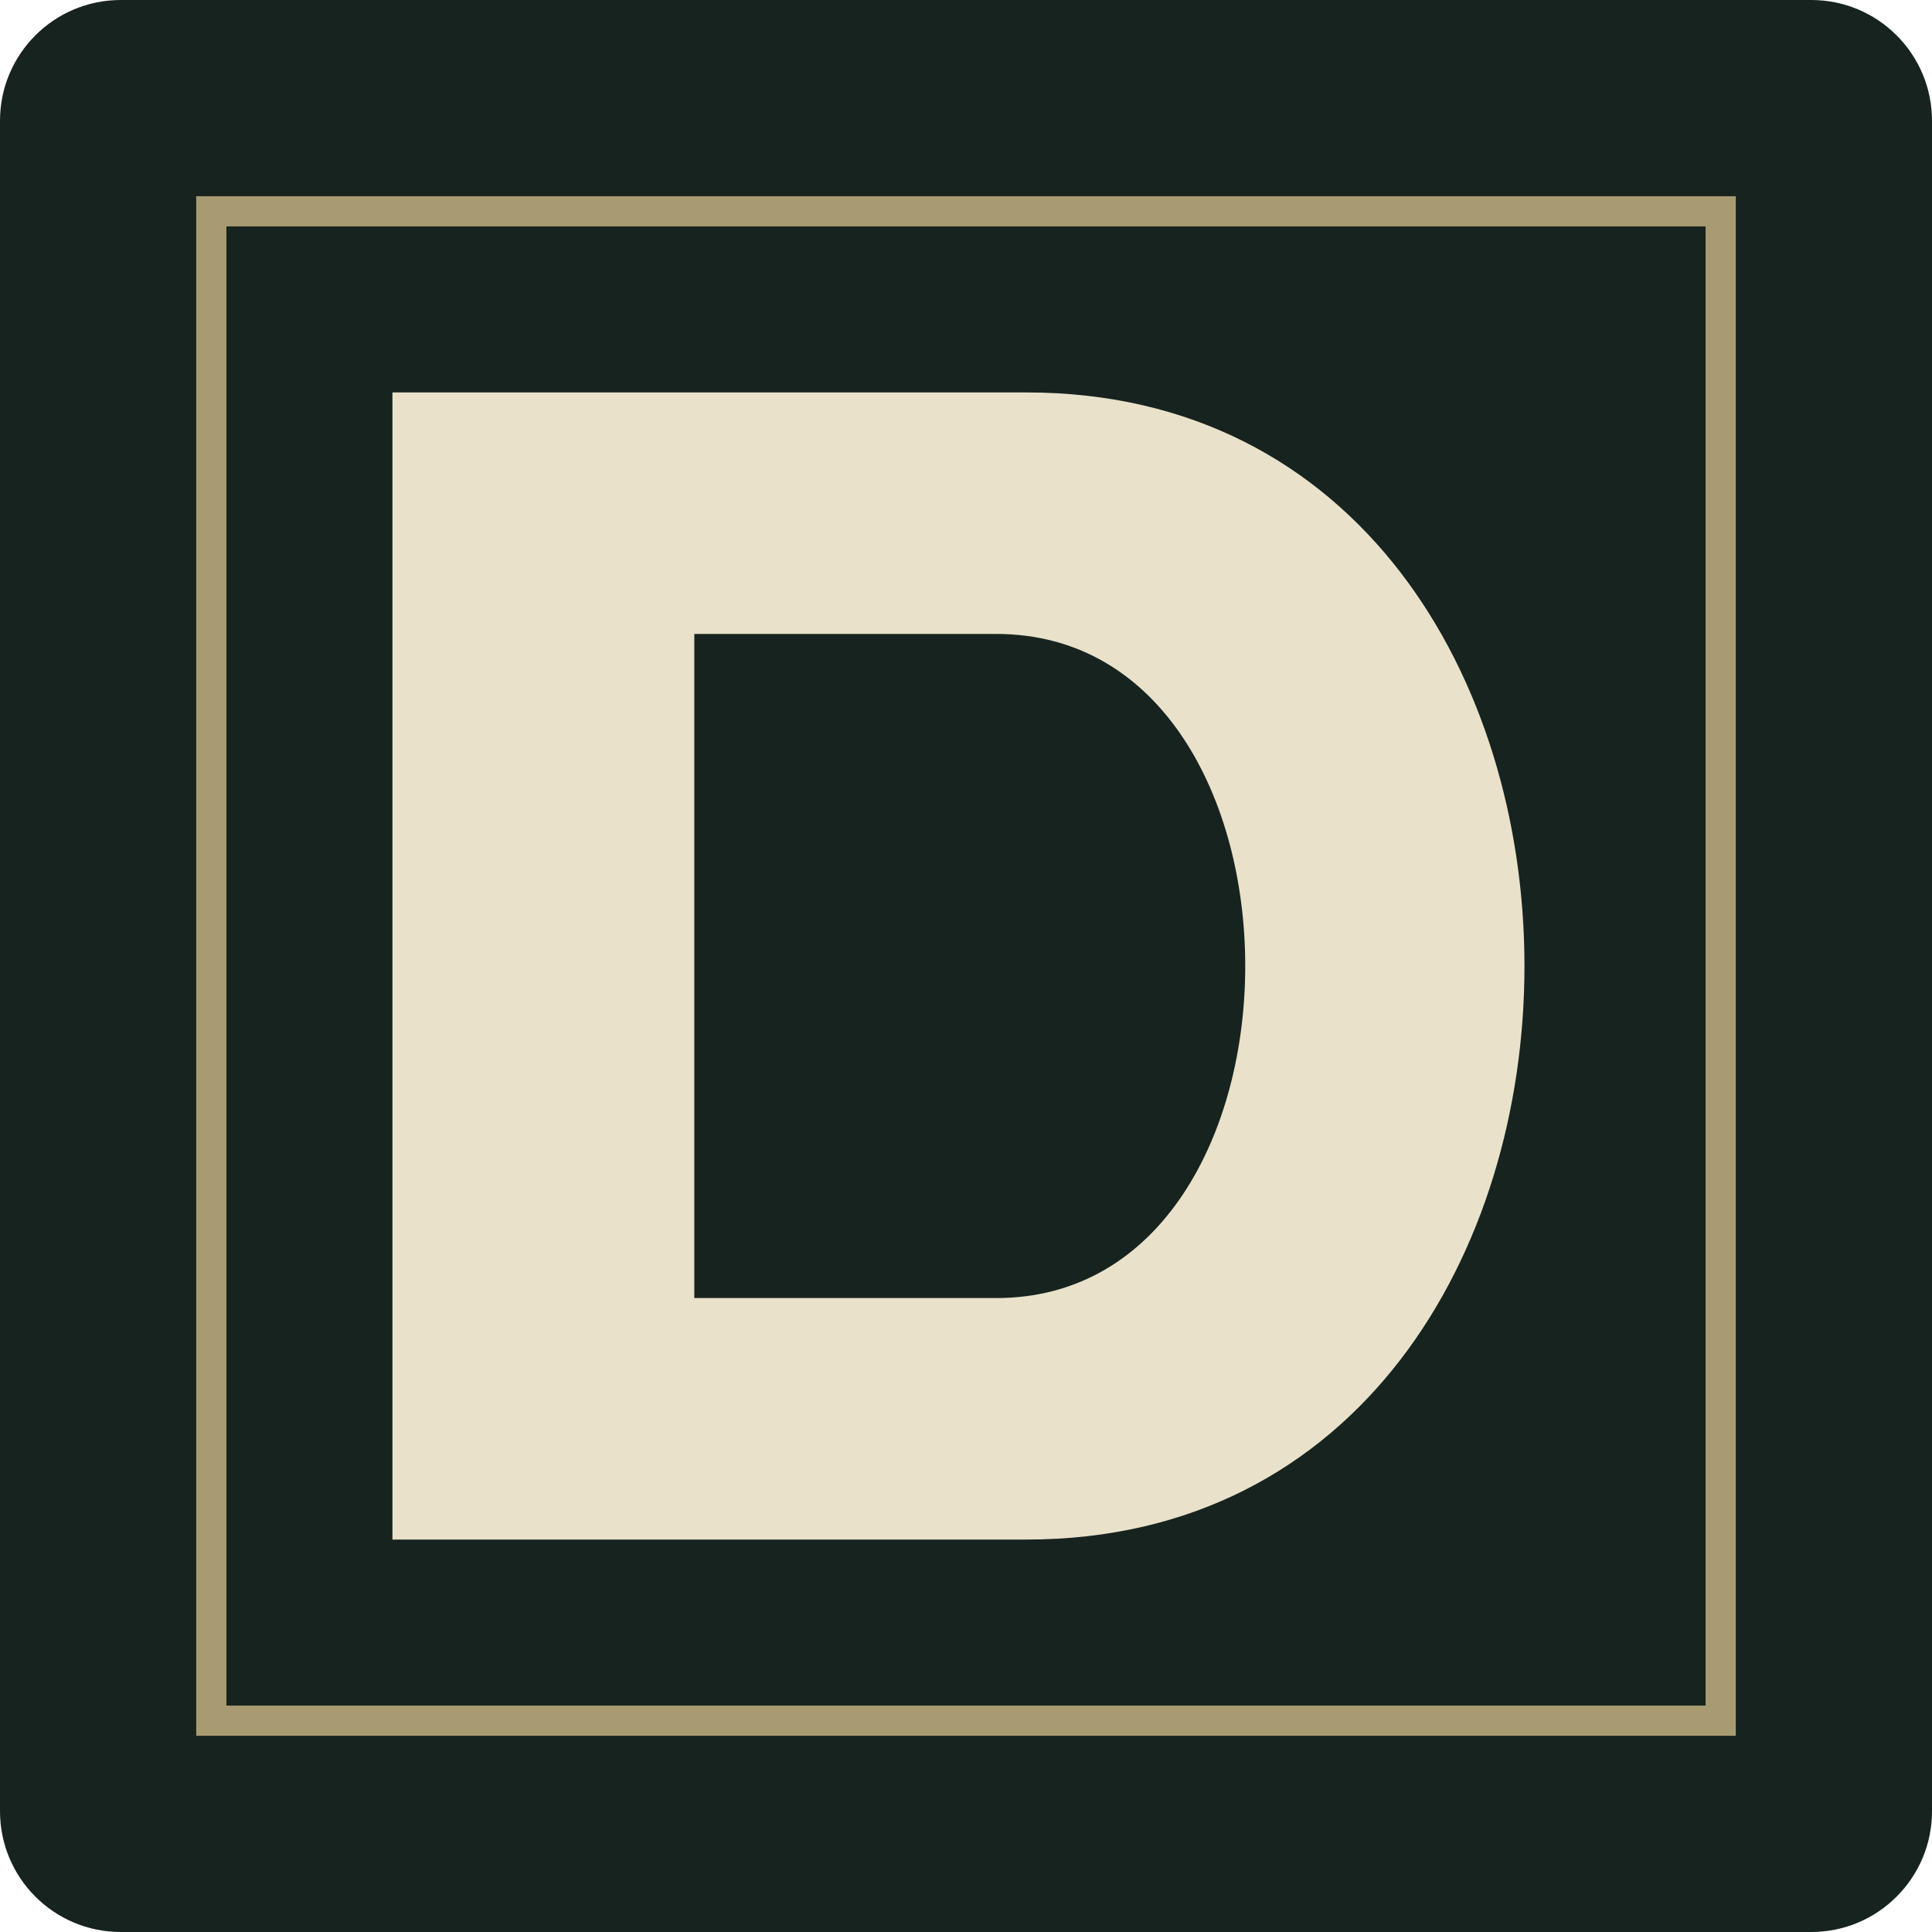
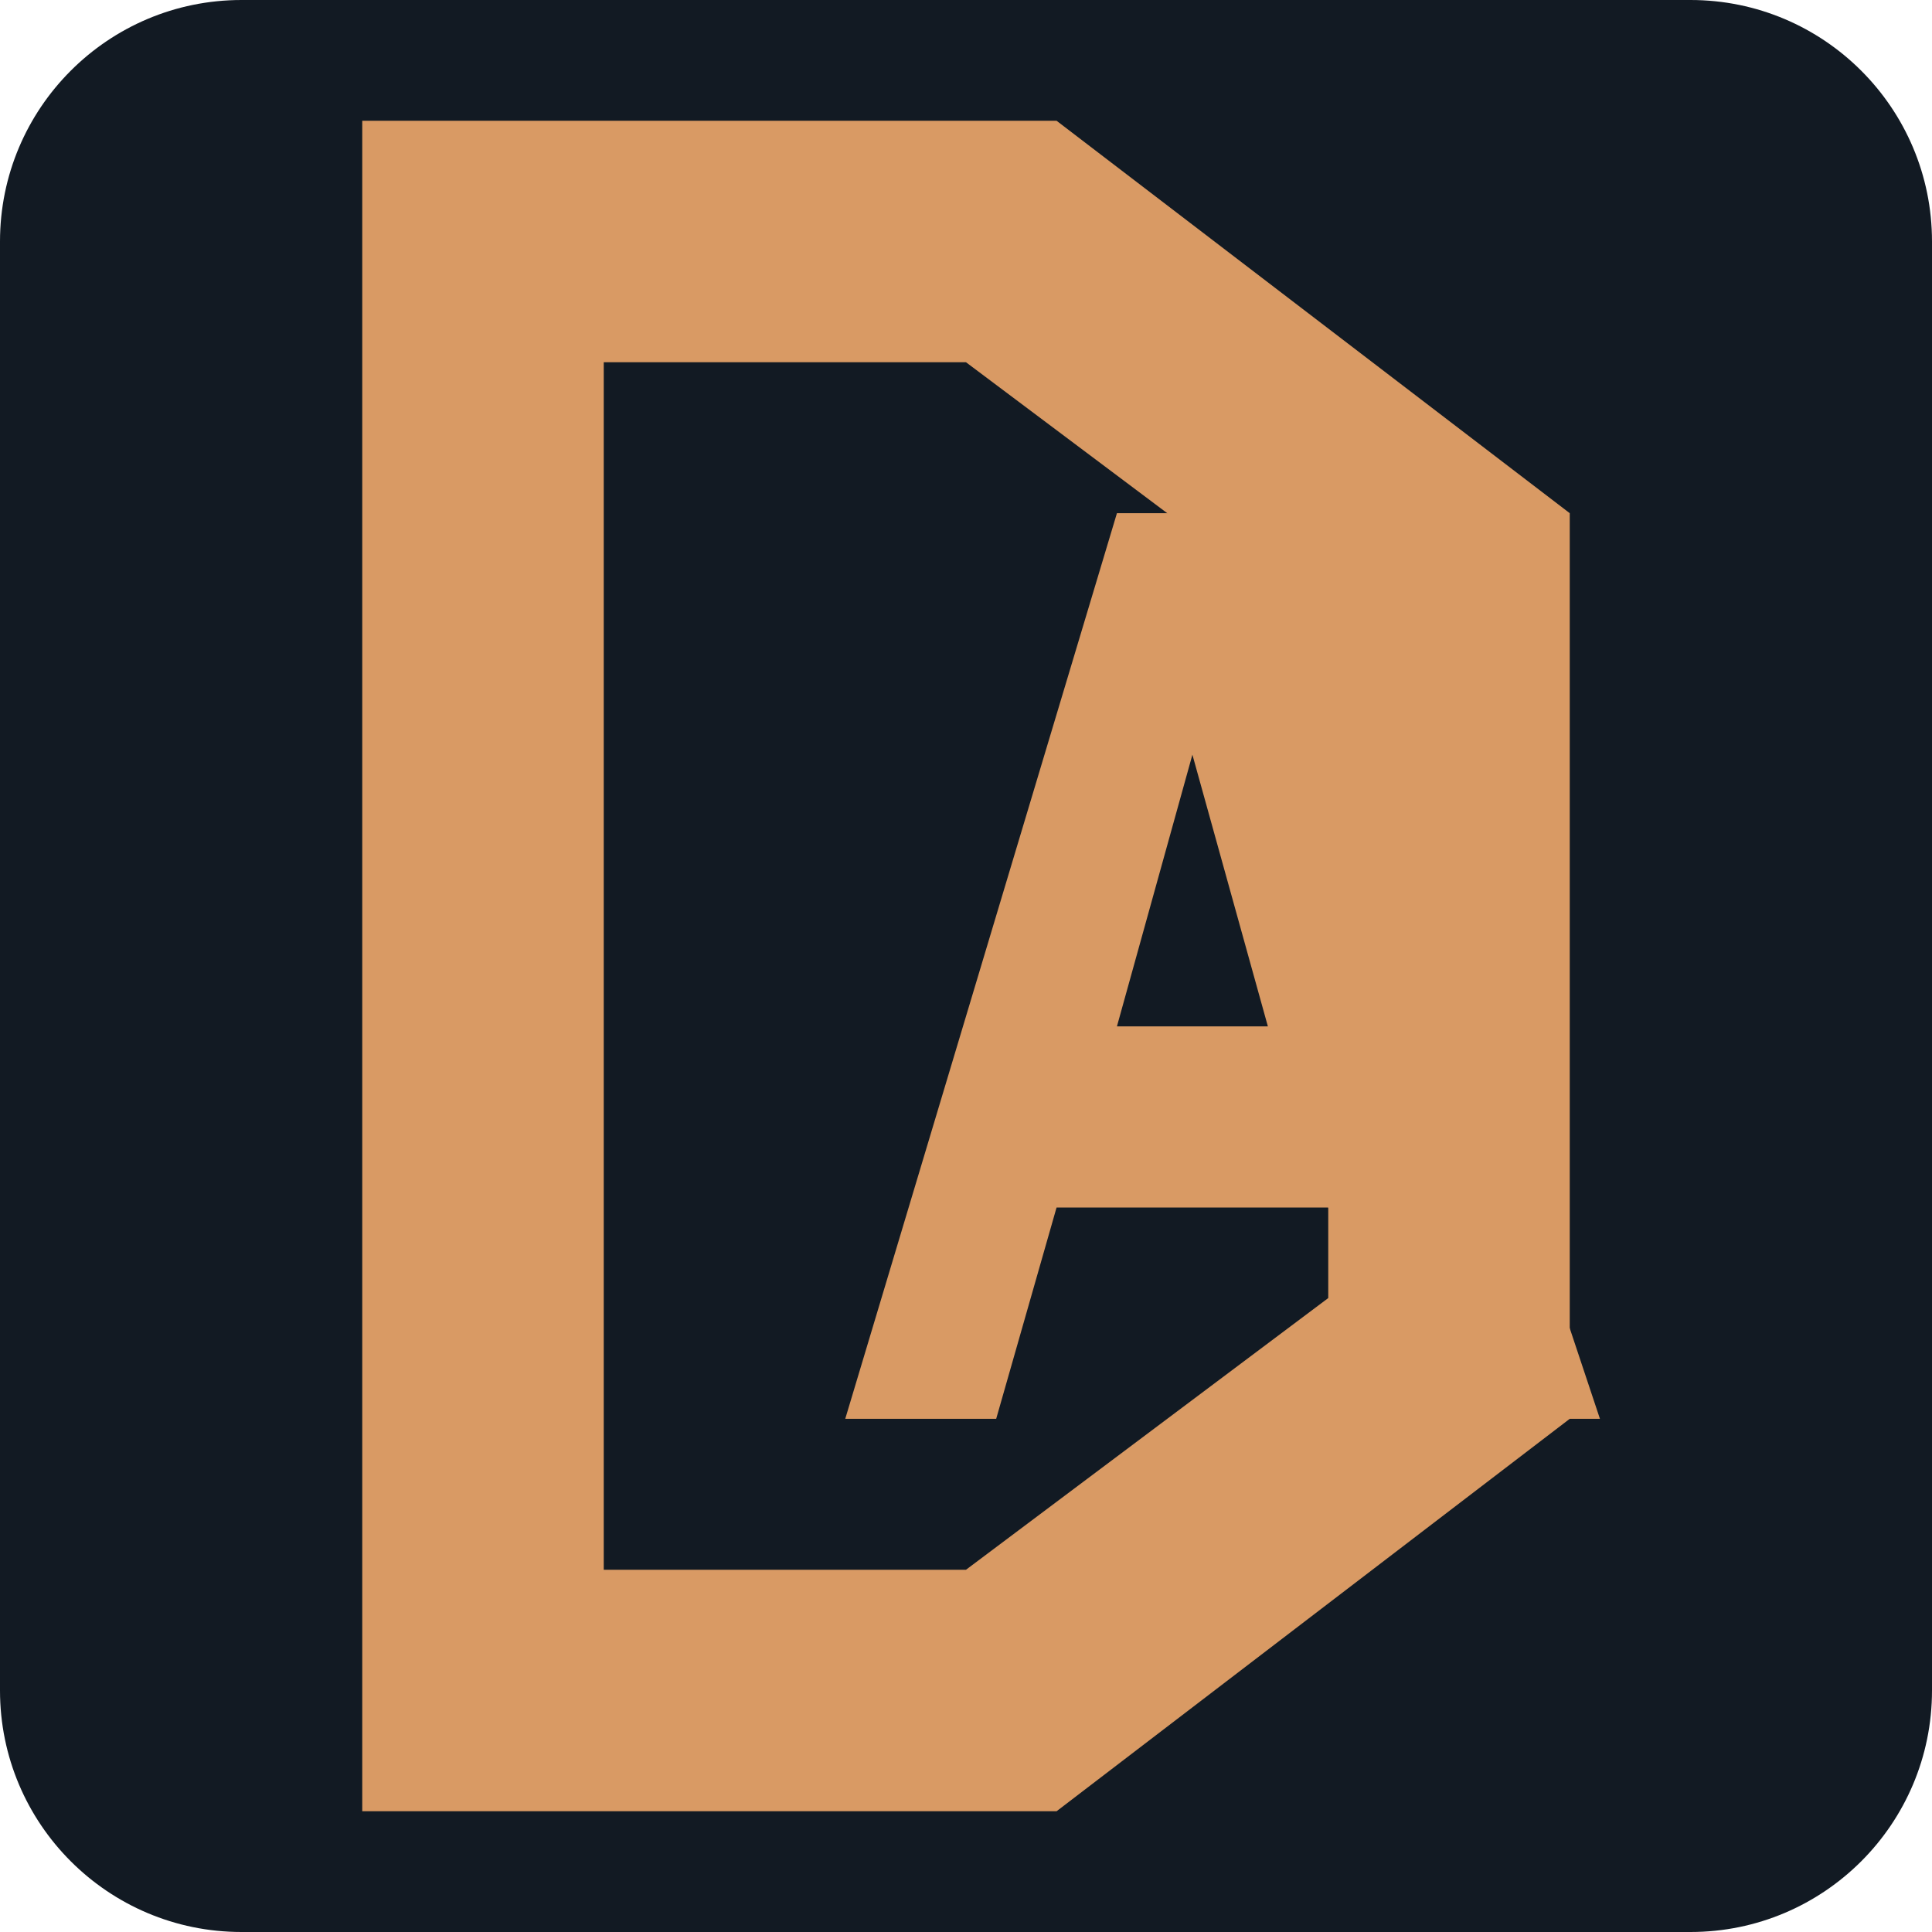
<svg xmlns="http://www.w3.org/2000/svg" viewBox="0 0 64 64">
-   <rect width="64" height="64" rx="4" fill="#17231f" />
-   <path d="M13 13h21c22 0 22 38 0 38H13zm10 8v22h10c11 0 11-22 0-22z" fill="#e9e1ca" />
-   <path d="M7 7h50v50H7z" fill="none" stroke="#a99b71" stroke-width="1" />
+   <rect width="64" height="64" rx="8" fill="#121A23" />
+   <g transform="translate(4 0)" color="#D99A64">
+     <path fill="currentColor" fill-rule="evenodd" d="M8 4h23l17 13v30L31 60H8V4Zm8 8v40h12l12-9V21l-12-9H16Z" />
+     <path fill="currentColor" d="m24 47 9-30h6l10 30h-7l-2-7h-9l-2 7h-5Zm9-13h5l-2.5-9-2.5 9Z" />
+   </g>
</svg>
